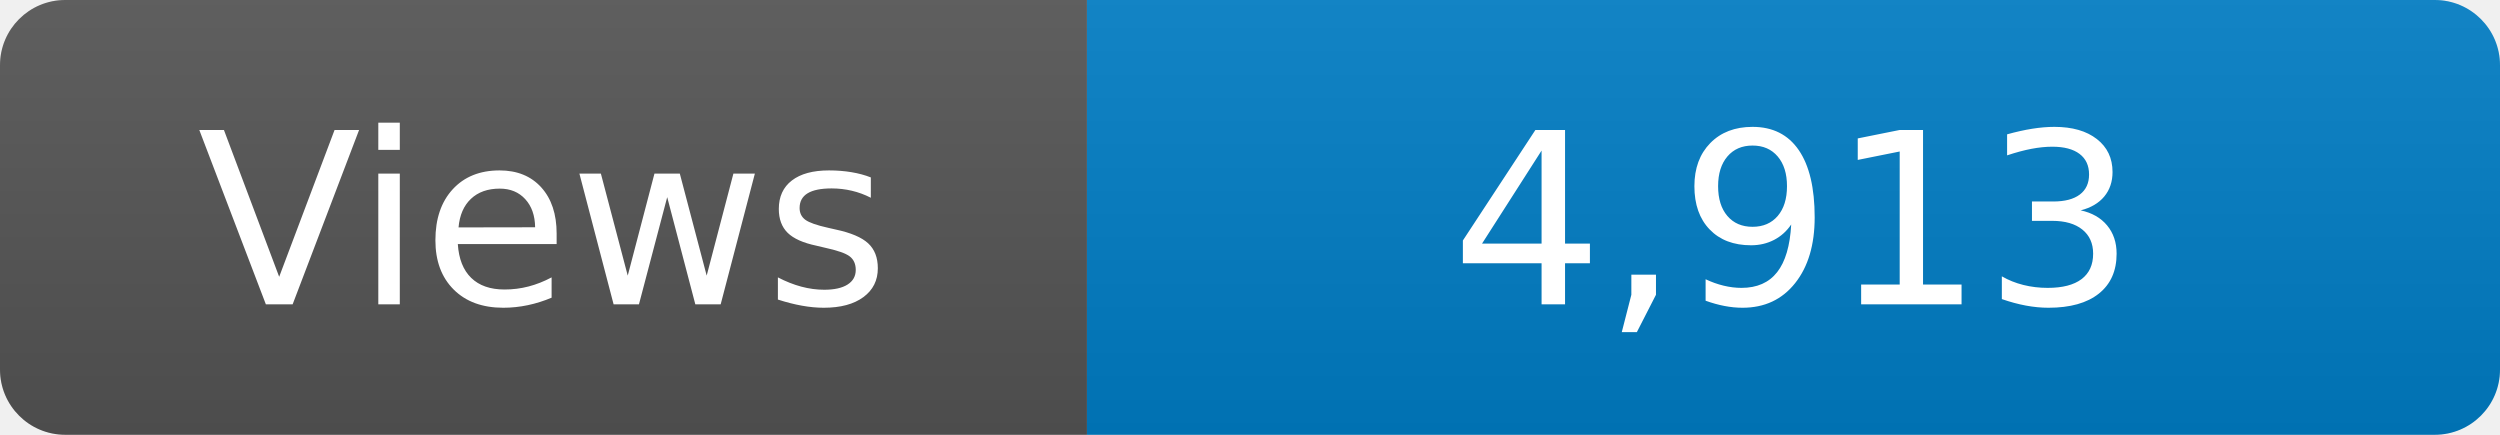
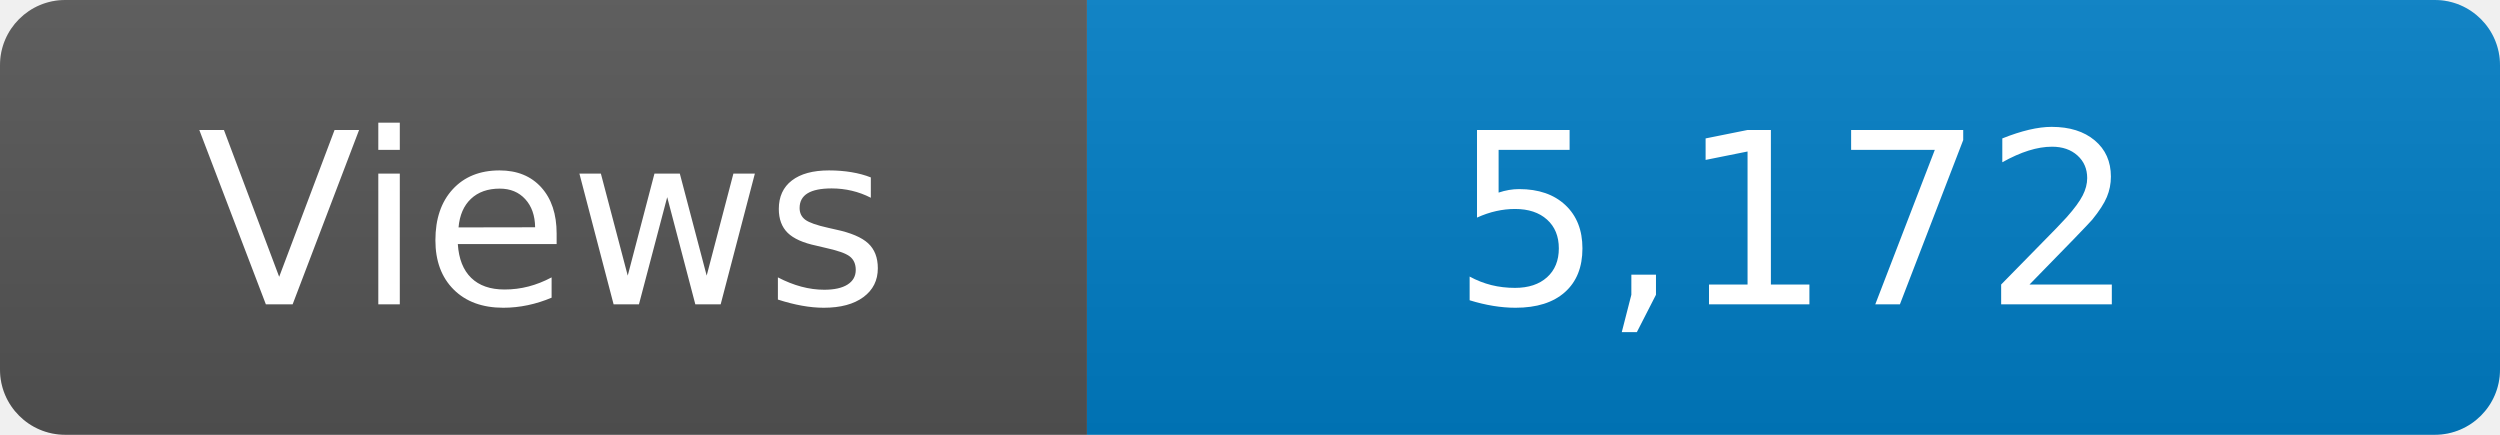
<svg xmlns="http://www.w3.org/2000/svg" width="115" height="20" role="img" aria-label="Maintained?: yes">
  <linearGradient id="s" x2="0" y2="100%">
    <stop offset="0" stop-color="#bbb" stop-opacity=".1" />
    <stop offset="1" stop-opacity=".1" />
  </linearGradient>
  <clipPath id="r">
    <rect width="115" height="20" rx="3" fill="#fff" />
  </clipPath>
  <g clip-path="url(#r)">
    <rect width="50" height="20" fill="#555" />
    <rect x="50" width="160" height="20" fill="#007ec6" />
    <rect width="115" height="20" fill="url(#s)" />
  </g>
  <g fill="#fff" text-anchor="middle" font-family="Verdana,Geneva,DejaVu Sans,sans-serif" font-size="110">
    <text x="250" y="140" transform="scale(.1)" fill="#fff">Views</text>
-     <text x="825" y="140" transform="scale(.1)" fill="#fff">4,913</text>
+     <text x="825" y="140" transform="scale(.1)" fill="#fff">5,172</text>
  </g>
</svg>
